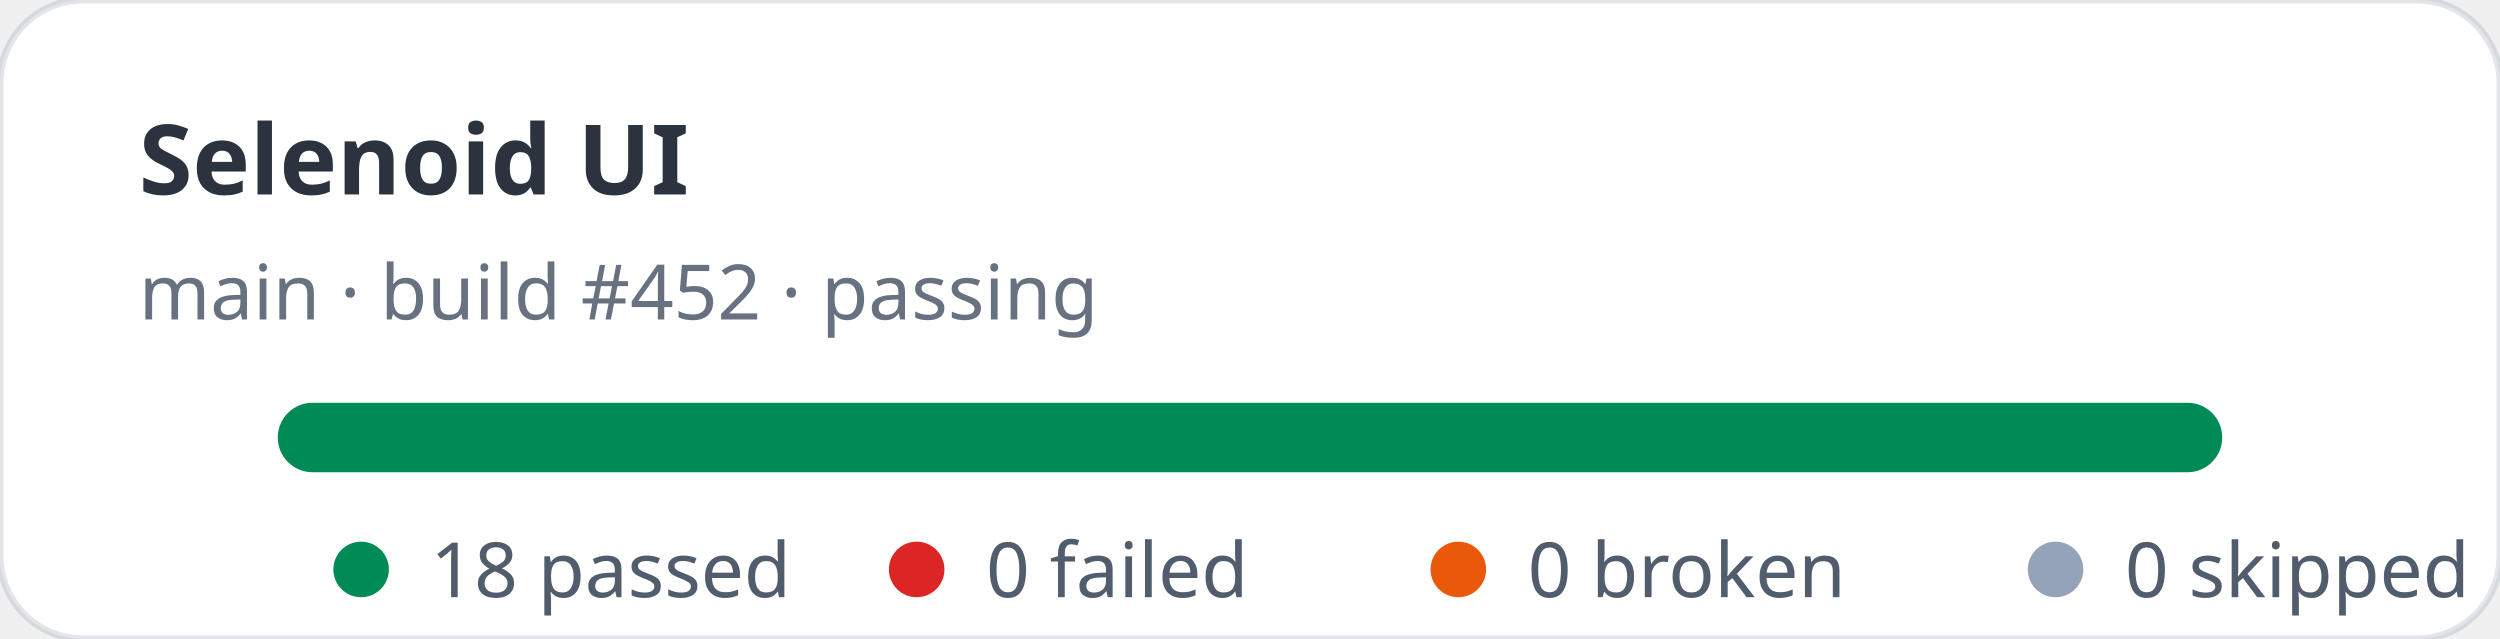
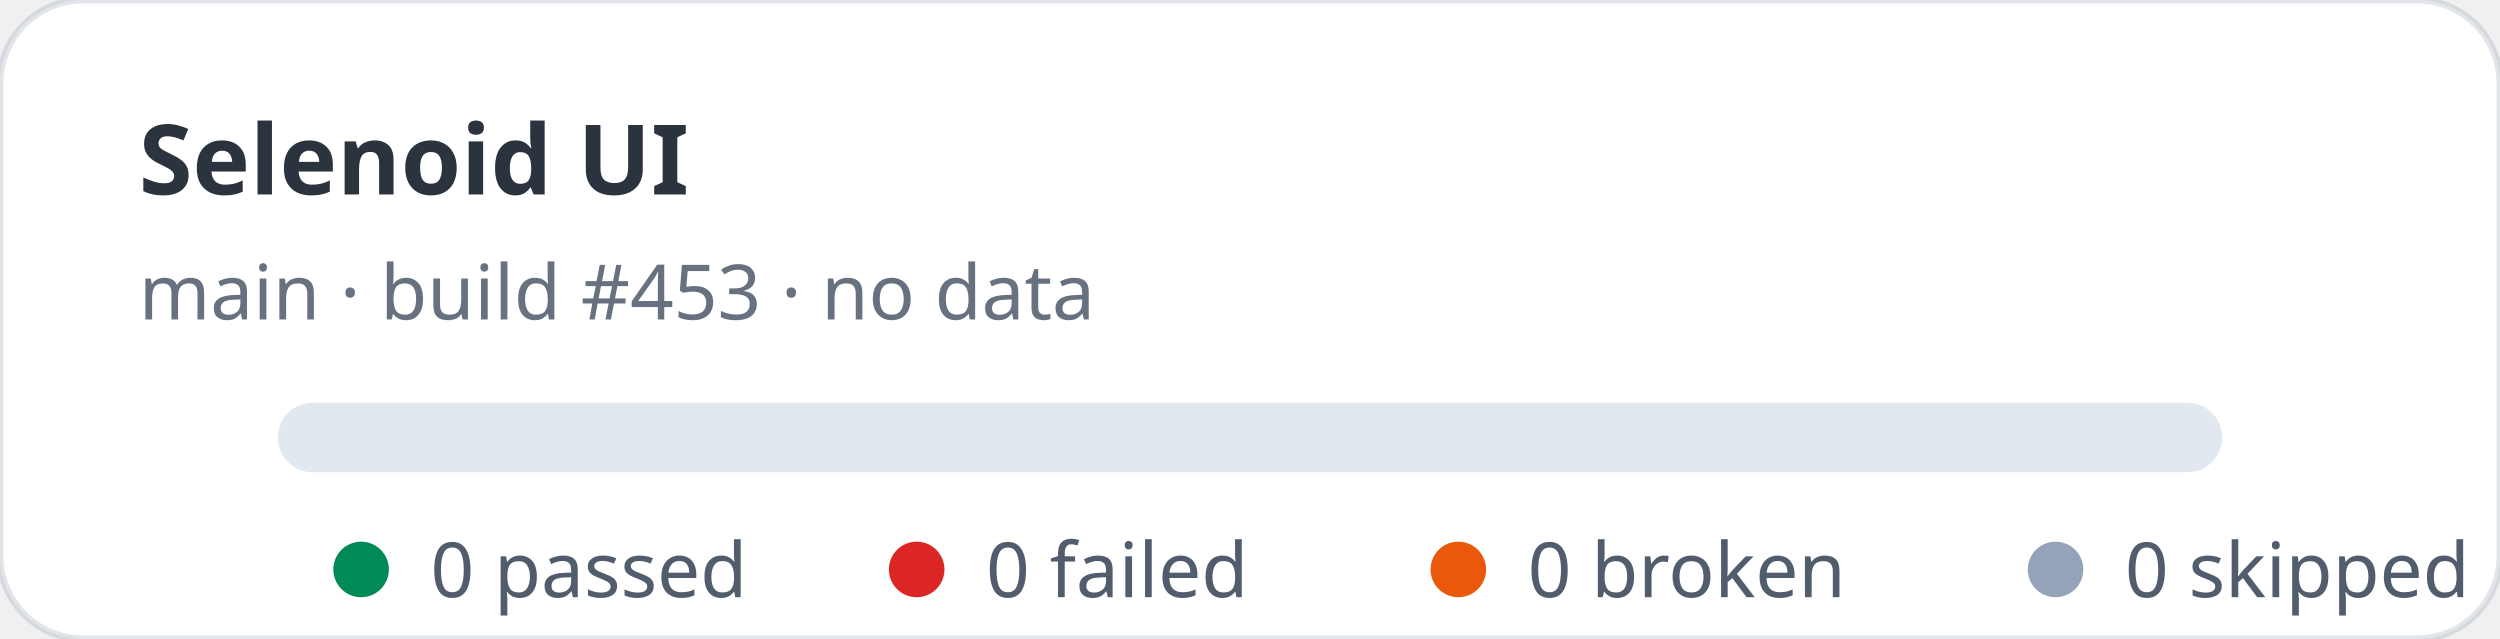
- <svg xmlns="http://www.w3.org/2000/svg" width="360" height="92" viewBox="0 0 360 92" role="img" aria-label="Selenoid UI stats: 18 passed, 0 failed">
+ <svg xmlns="http://www.w3.org/2000/svg" width="360" height="92" viewBox="0 0 360 92" role="img" aria-label="Selenoid UI stats: 0 passed, 0 failed">
  <rect width="360" height="92" rx="12" fill="#ffffff" stroke="rgba(11,48,86,0.12)" />
  <text x="20" y="28" fill="rgba(1,10,24,0.83)" font-family="ui-sans-serif,system-ui,sans-serif" font-size="14" font-weight="700">Selenoid UI</text>
-   <text x="20" y="46" fill="rgba(2,19,44,0.6)" font-family="ui-sans-serif,system-ui,sans-serif" font-size="11">main · build #452 · passing</text>
+   <text x="20" y="46" fill="rgba(2,19,44,0.6)" font-family="ui-sans-serif,system-ui,sans-serif" font-size="11">main · build #453 · no data</text>
  <rect x="40" y="58" width="280" height="10" rx="5" fill="#e2e8f0" />
-   <rect x="40" y="58" width="280" height="10" rx="5" fill="#008a56" />
  <g font-family="ui-sans-serif,system-ui,sans-serif" font-size="11" fill="rgba(1,18,40,0.68)">
    <circle cx="52" cy="82" r="4" fill="#008a56" />
-     <text x="62" y="86">18 passed</text>
+     <text x="62" y="86">0 passed</text>
    <circle cx="132" cy="82" r="4" fill="#dc2626" />
    <text x="142" y="86">0 failed</text>
    <circle cx="210" cy="82" r="4" fill="#ea580c" />
    <text x="220" y="86">0 broken</text>
    <circle cx="296" cy="82" r="4" fill="#94a3b8" />
    <text x="306" y="86">0 skipped</text>
  </g>
</svg>
